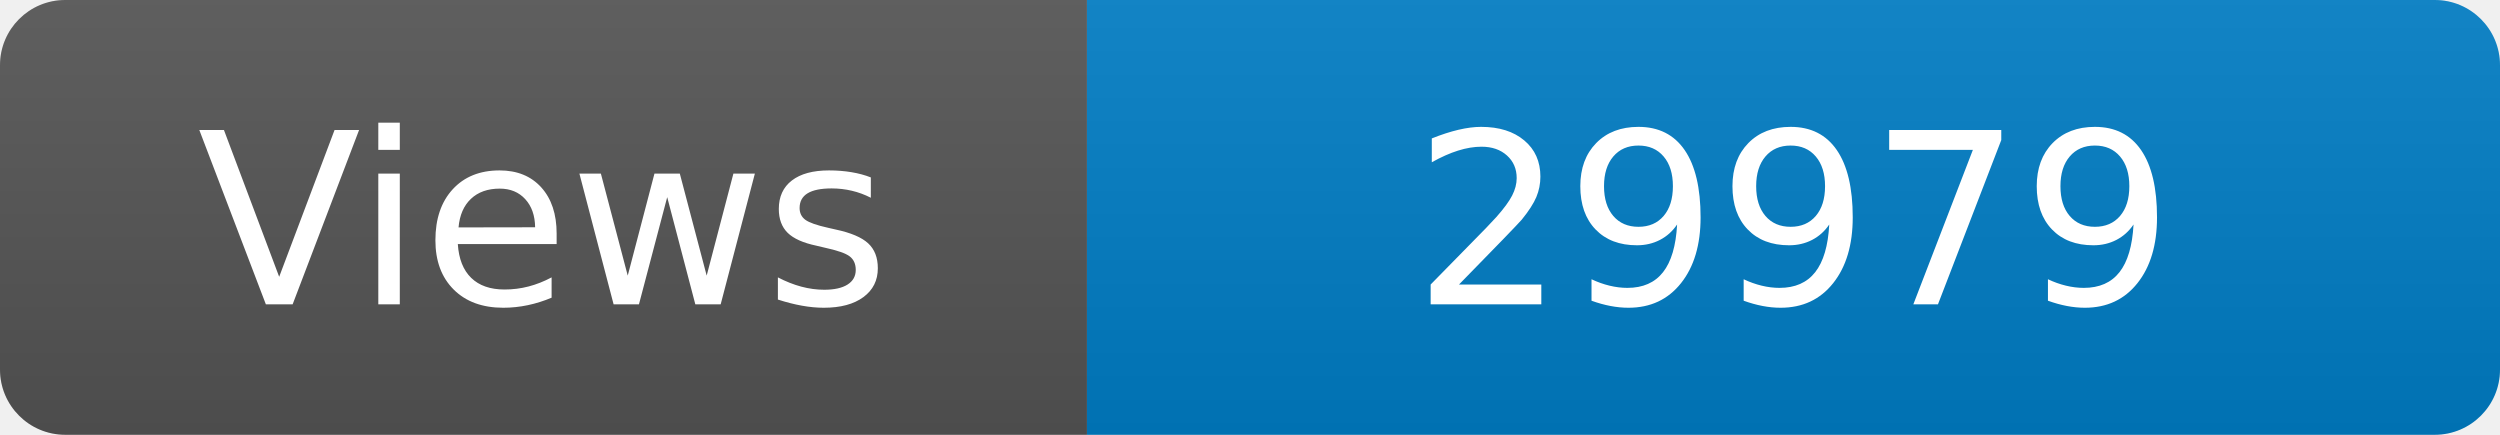
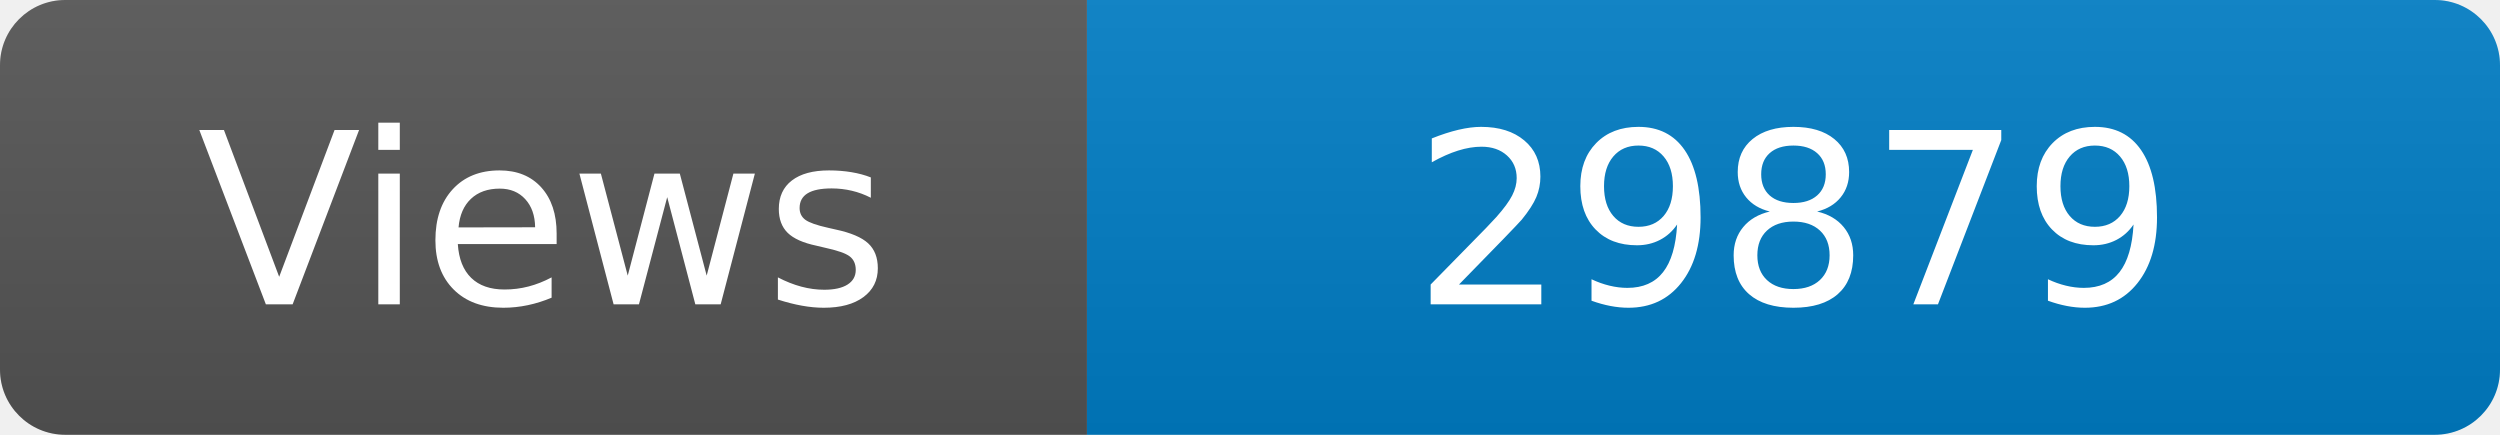
<svg xmlns="http://www.w3.org/2000/svg" width="115" height="20" role="img" aria-label="Maintained?: yes">
  <linearGradient id="s" x2="0" y2="100%">
    <stop offset="0" stop-color="#bbb" stop-opacity=".1" />
    <stop offset="1" stop-opacity=".1" />
  </linearGradient>
  <clipPath id="r">
    <rect width="115" height="20" rx="3" fill="#fff" />
  </clipPath>
  <g clip-path="url(#r)">
    <rect width="50" height="20" fill="#555" />
    <rect x="50" width="160" height="20" fill="#007ec6" />
    <rect width="115" height="20" fill="url(#s)" />
  </g>
  <g fill="#fff" text-anchor="middle" font-family="Verdana,Geneva,DejaVu Sans,sans-serif" font-size="110">
    <text x="250" y="140" transform="scale(.1)" fill="#fff">Views</text>
-     <text x="825" y="140" transform="scale(.1)" fill="#fff">29979</text>
+     <text x="825" y="140" transform="scale(.1)" fill="#fff">29879</text>
  </g>
</svg>
